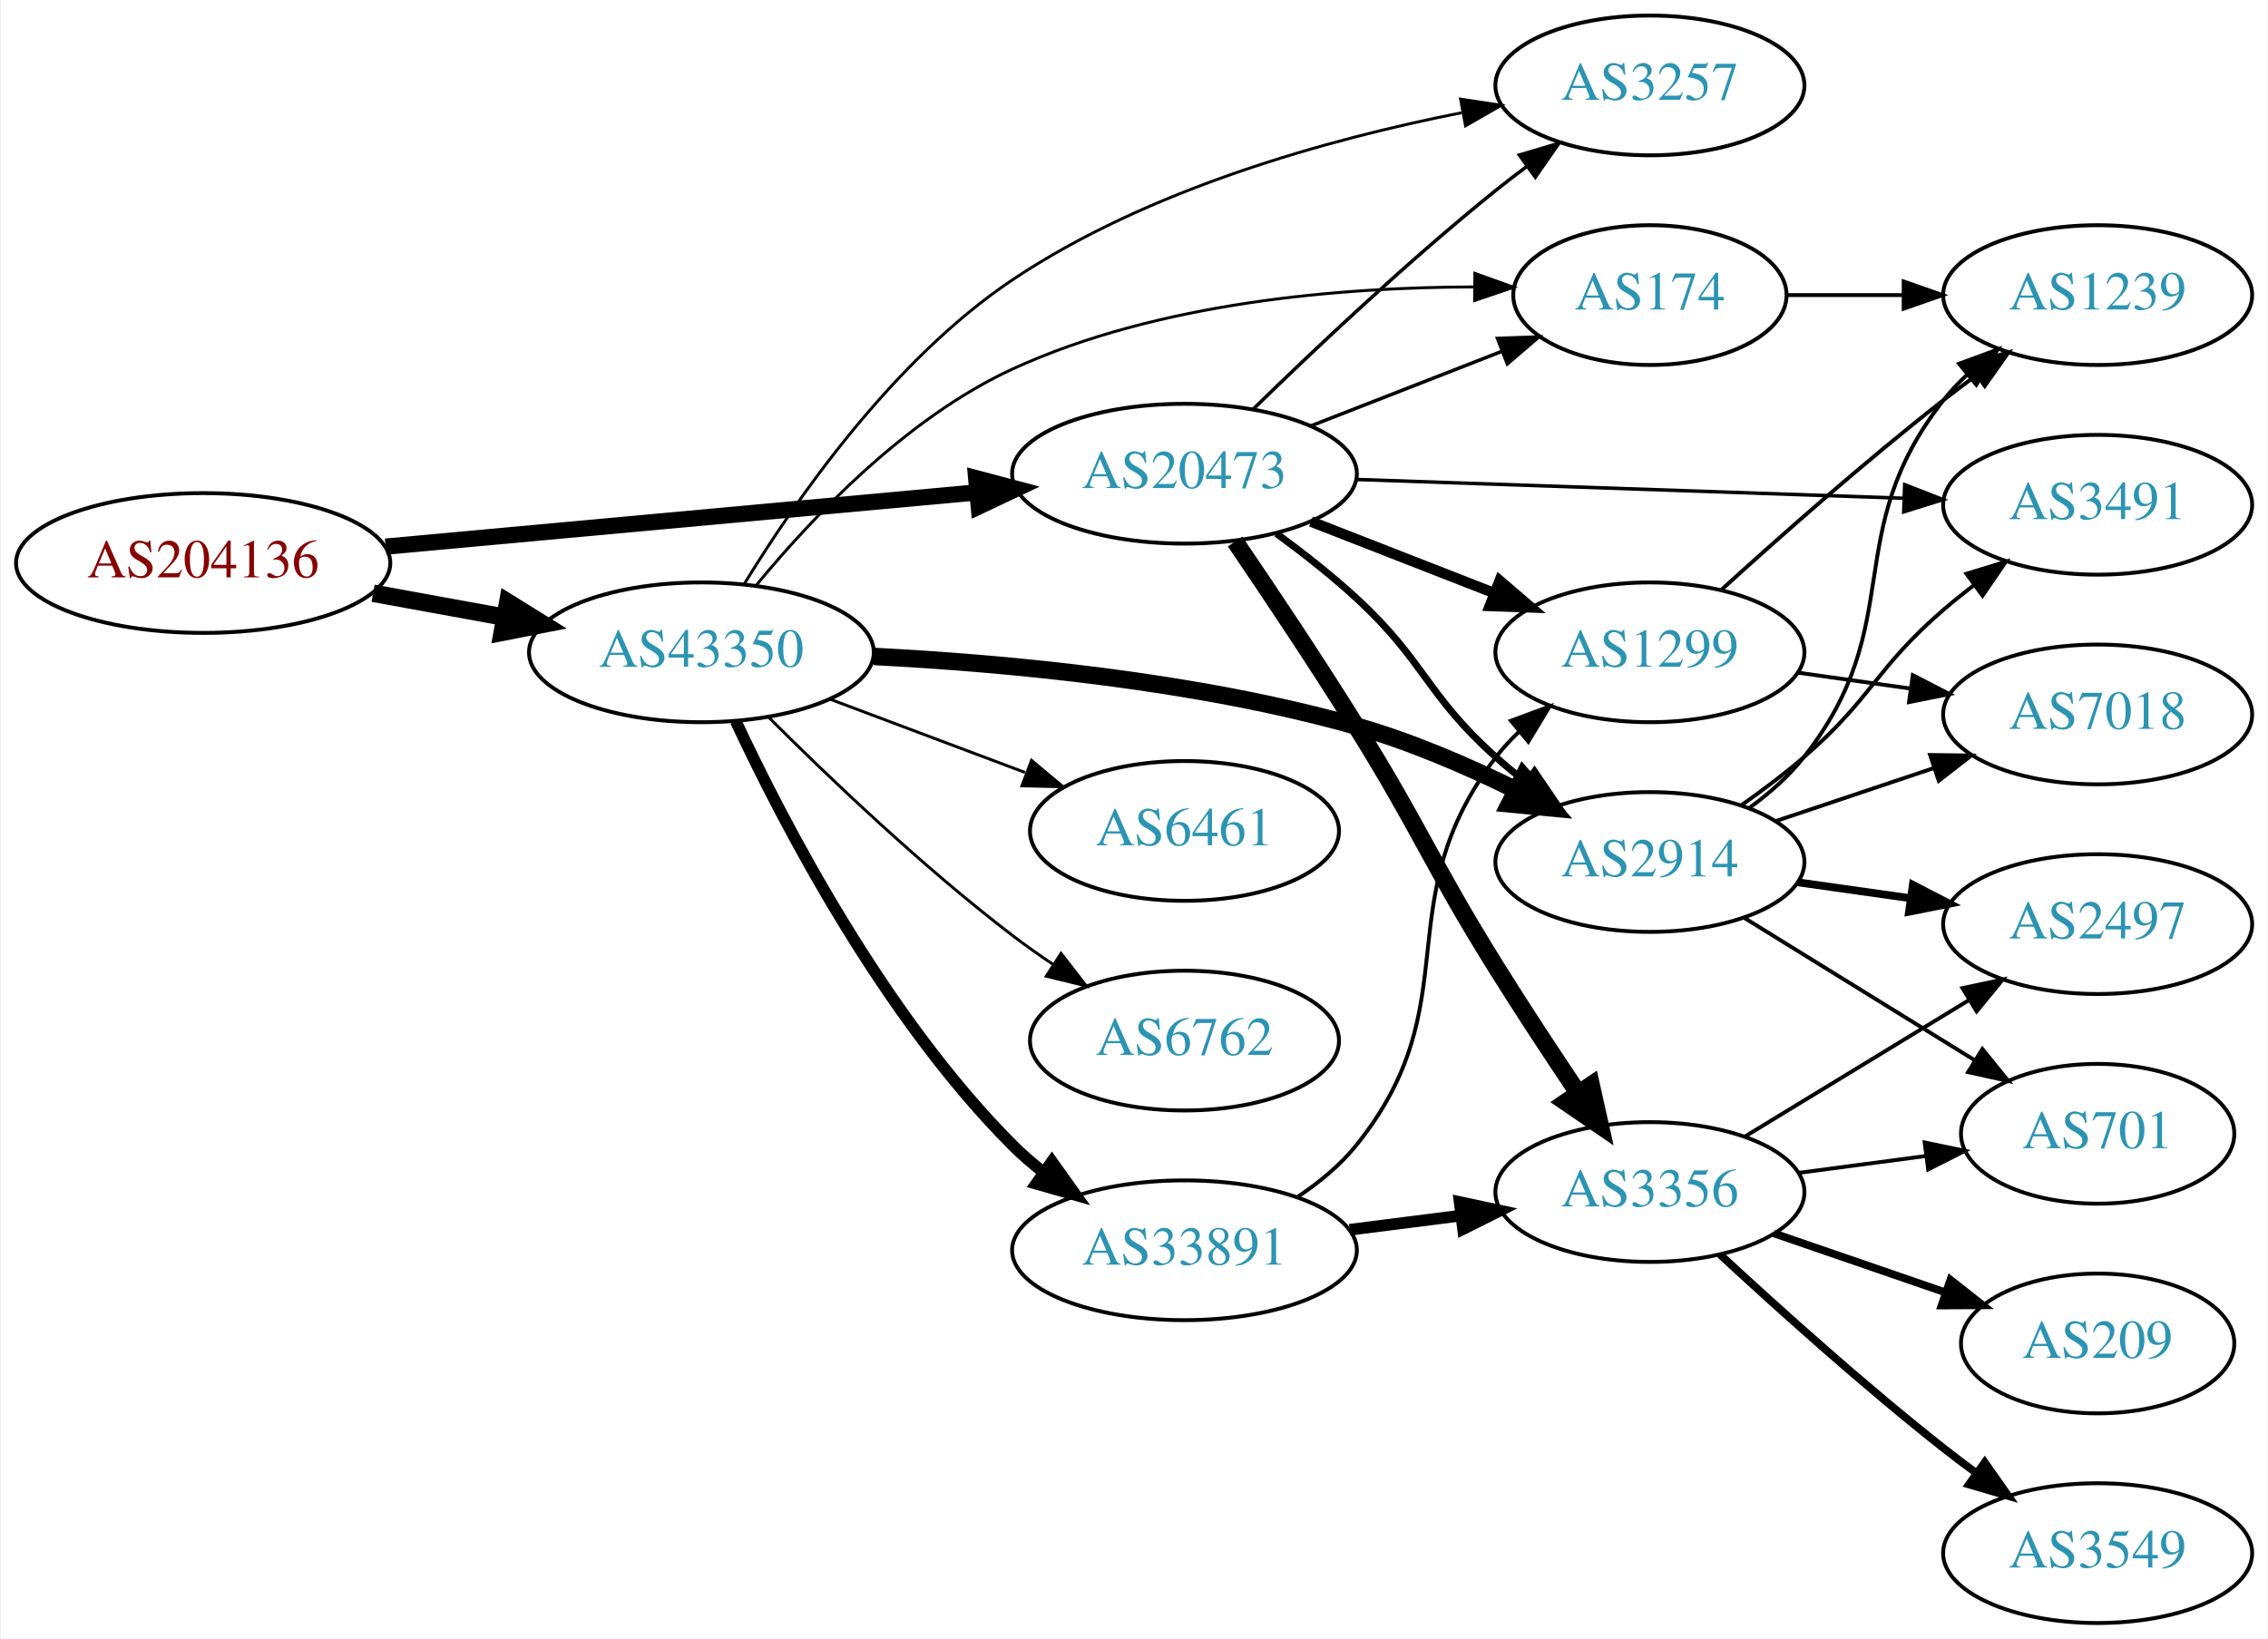
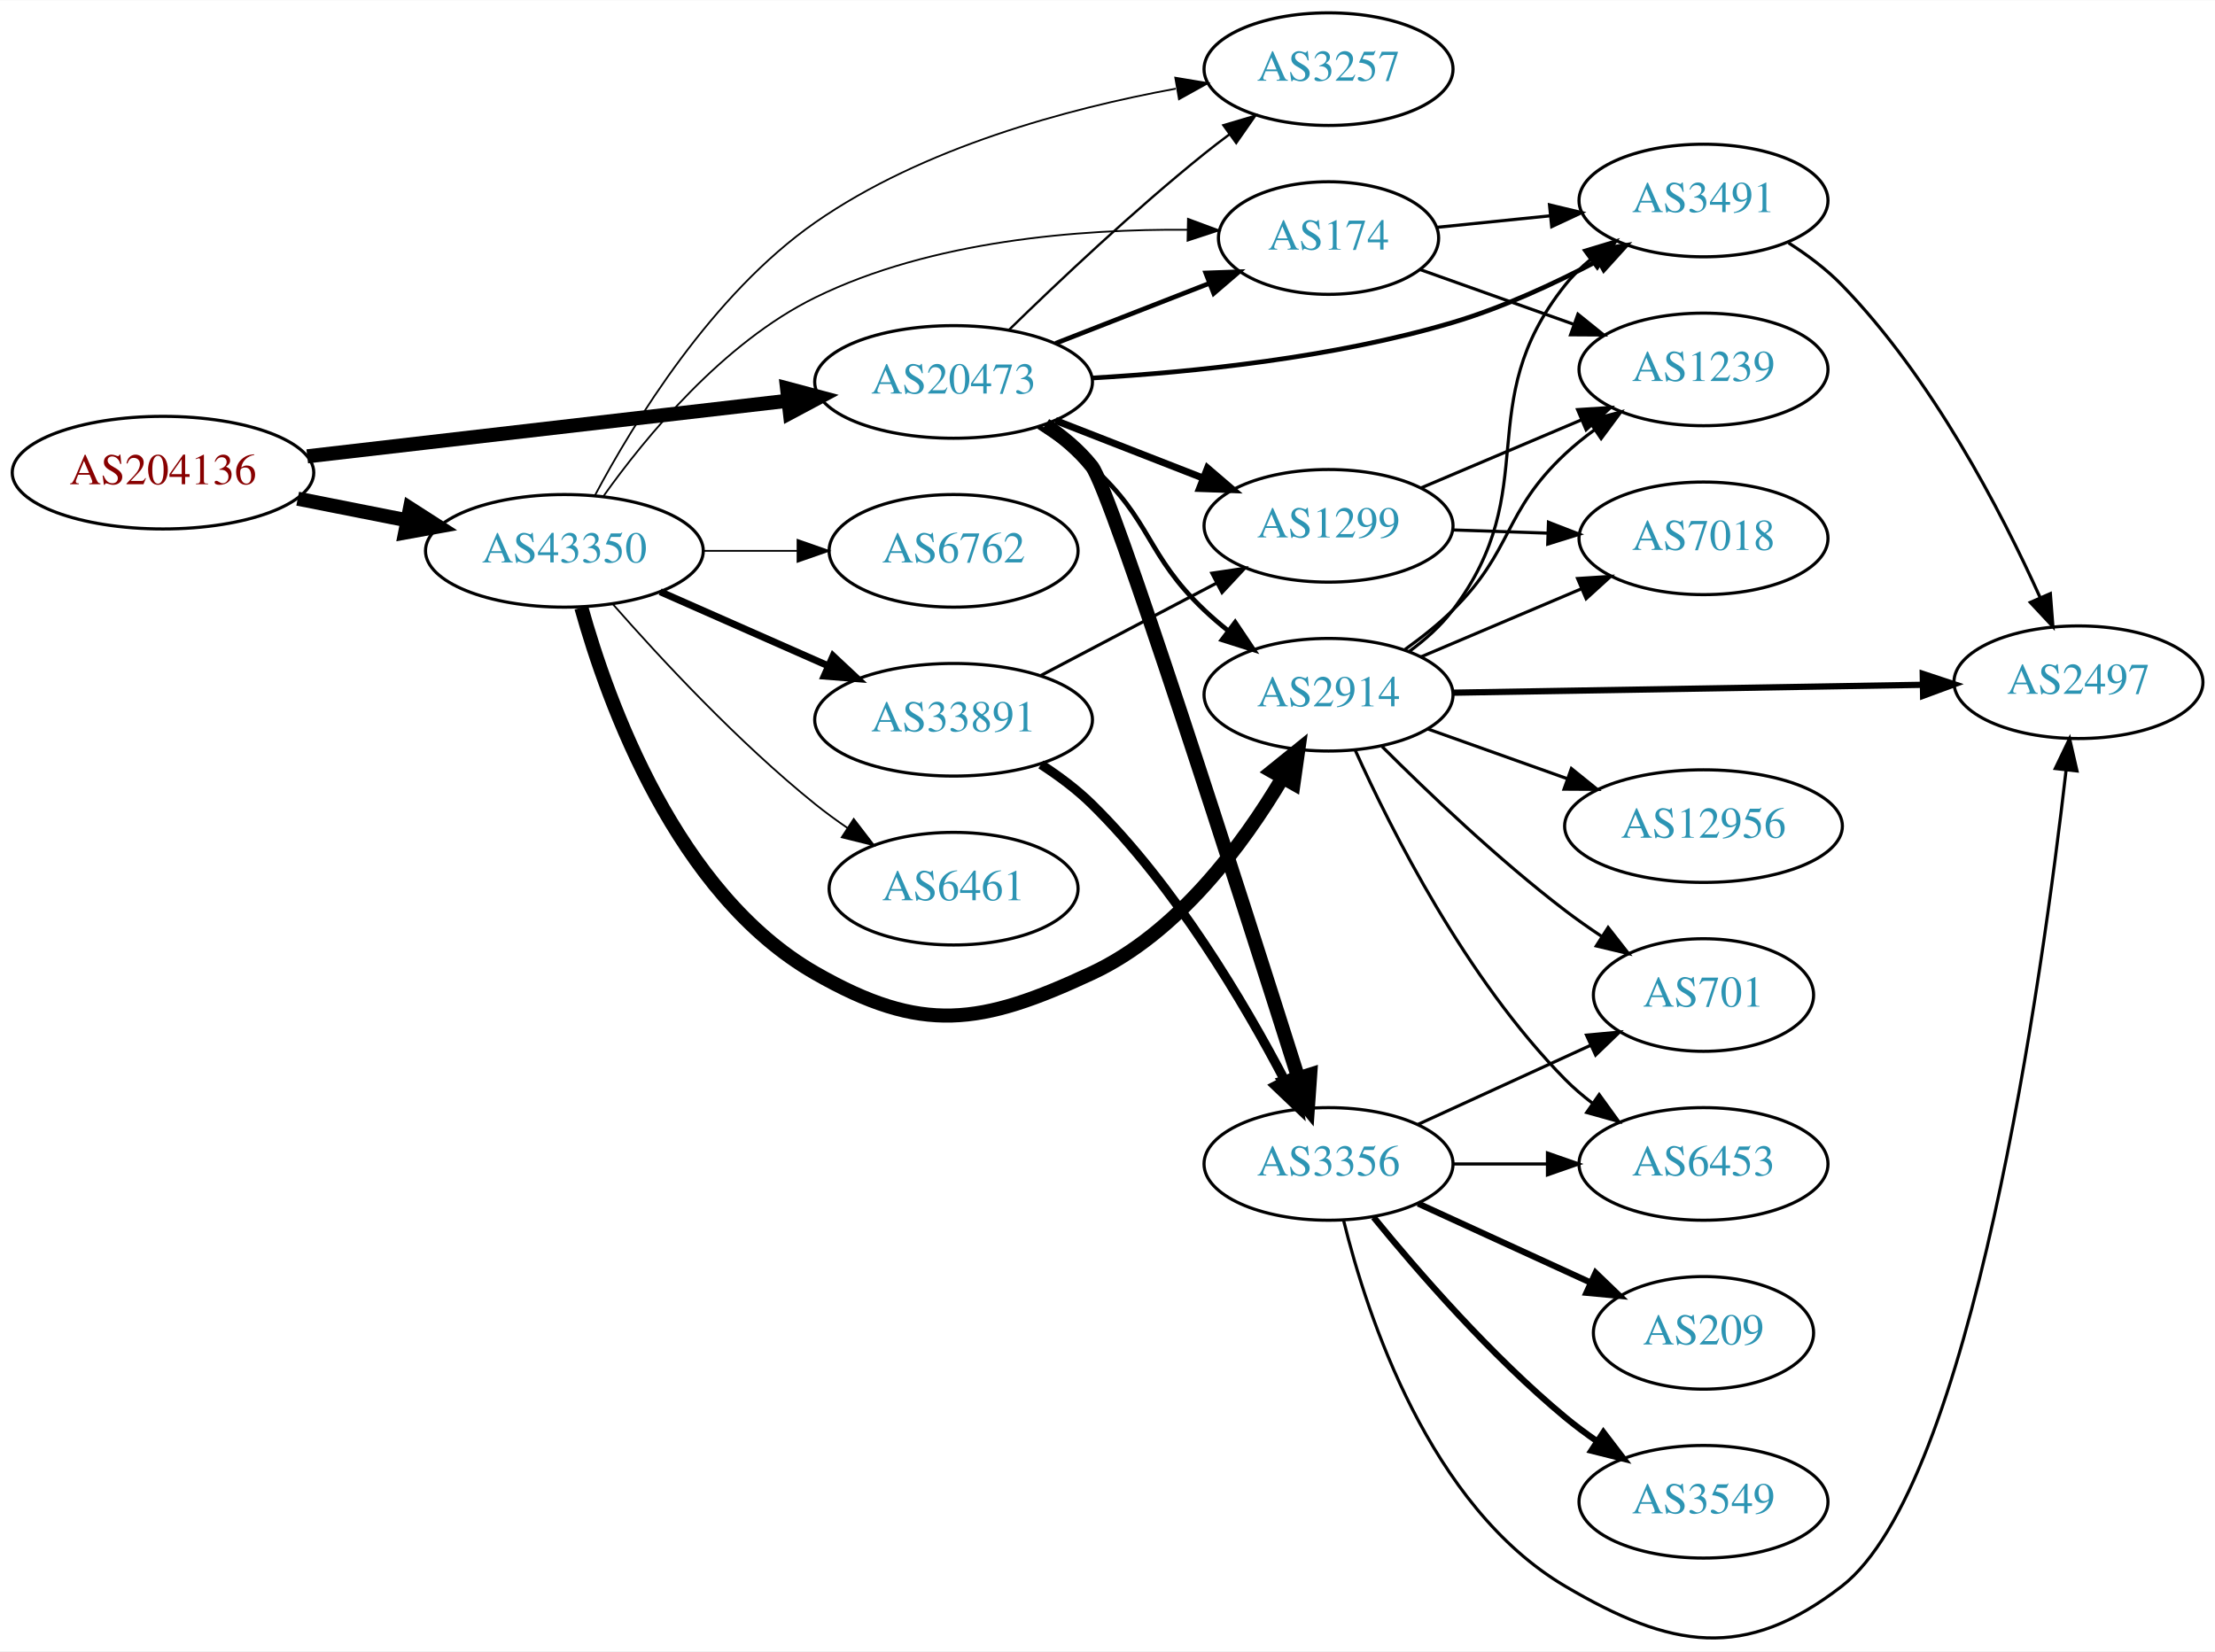
- <svg xmlns="http://www.w3.org/2000/svg" xmlns:xlink="http://www.w3.org/1999/xlink" width="584pt" height="422pt" viewBox="0.00 0.00 583.56 422.00">
-   <g id="graph0" class="graph" transform="scale(1 1) rotate(0) translate(4 418)">
-     <polygon fill="white" stroke="none" points="-4,4 -4,-418 579.562,-418 579.562,4 -4,4" />
+ <svg xmlns="http://www.w3.org/2000/svg" xmlns:xlink="http://www.w3.org/1999/xlink" width="708pt" height="528pt" viewBox="0.00 0.00 707.95 527.76">
+   <g id="graph0" class="graph" transform="scale(1 1) rotate(0) translate(4 523.761)">
+     <polygon fill="white" stroke="none" points="-4,4 -4,-523.761 703.954,-523.761 703.954,4 -4,4" />
    <g id="node1" class="node">
      <g id="a_node1">
        <a xlink:href="/asn/204136" xlink:title="AS204136 ~ SILENT-GHOST-AS [AT]">
-           <ellipse fill="#ffffff" stroke="black" cx="48.096" cy="-273" rx="48.192" ry="18" />
-           <text text-anchor="middle" x="48.096" y="-269.3" font-family="Times,serif" font-size="14.00" fill="#880000">AS204136</text>
+           <ellipse fill="#ffffff" stroke="black" cx="48.096" cy="-372.761" rx="48.192" ry="18" />
+           <text text-anchor="middle" x="48.096" y="-369.061" font-family="Times,serif" font-size="14.00" fill="#880000">AS204136</text>
        </a>
      </g>
    </g>
    <g id="node2" class="node">
      <g id="a_node2">
        <a xlink:href="/asn/20473" xlink:title="AS20473 ~ Choopa, LLC [US]">
-           <ellipse fill="#ffffff" stroke="black" cx="300.78" cy="-296" rx="44.393" ry="18" />
-           <text text-anchor="middle" x="300.78" y="-292.3" font-family="Times,serif" font-size="14.00" fill="#2c94b3">AS20473</text>
+           <ellipse fill="#ffffff" stroke="black" cx="300.78" cy="-401.761" rx="44.393" ry="18" />
+           <text text-anchor="middle" x="300.78" y="-398.061" font-family="Times,serif" font-size="14.00" fill="#2c94b3">AS20473</text>
        </a>
      </g>
    </g>
    <g id="edge1" class="edge">
-       <path fill="none" stroke="black" stroke-width="4.179" d="M95.075,-277.219C138.087,-281.165 202.28,-287.054 247.284,-291.184" />
-       <polygon fill="black" stroke="black" stroke-width="4.179" points="247.14,-294.842 257.432,-292.115 247.808,-287.56 247.14,-294.842" />
+       <path fill="none" stroke="black" stroke-width="4.5" d="M94.203,-377.979C137.359,-382.972 202.408,-390.497 247.738,-395.741" />
+       <polygon fill="black" stroke="black" stroke-width="4.5" points="247.566,-399.684 257.952,-396.922 248.471,-391.861 247.566,-399.684" />
    </g>
    <g id="node3" class="node">
      <g id="a_node3">
        <a xlink:href="/asn/43350" xlink:title="AS43350 ~ NForce Entertainment B.V. [NL]">
-           <ellipse fill="#ffffff" stroke="black" cx="176.388" cy="-250" rx="44.393" ry="18" />
-           <text text-anchor="middle" x="176.388" y="-246.3" font-family="Times,serif" font-size="14.00" fill="#2c94b3">AS43350</text>
+           <ellipse fill="#ffffff" stroke="black" cx="176.388" cy="-347.761" rx="44.393" ry="18" />
+           <text text-anchor="middle" x="176.388" y="-344.061" font-family="Times,serif" font-size="14.00" fill="#2c94b3">AS43350</text>
        </a>
      </g>
    </g>
    <g id="edge2" class="edge">
-       <path fill="none" stroke="black" stroke-width="4.5" d="M91.852,-265.213C102.7,-263.238 114.448,-261.098 125.611,-259.065" />
-       <polygon fill="black" stroke="black" stroke-width="4.5" points="126.523,-262.901 135.656,-257.236 125.112,-255.154 126.523,-262.901" />
+       <path fill="none" stroke="black" stroke-width="4.5" d="M91.149,-364.436C102.36,-362.217 114.572,-359.8 126.131,-357.511" />
+       <polygon fill="black" stroke="black" stroke-width="4.5" points="127.035,-361.347 136.08,-355.542 125.506,-353.621 127.035,-361.347" />
    </g>
    <g id="node4" class="node">
      <g id="a_node4">
-         <a xlink:href="/asn/3491" xlink:title="AS3491 ~ PCCW Global, Inc. [US]">
-           <ellipse fill="#ffffff" stroke="black" cx="535.915" cy="-288" rx="39.794" ry="18" />
-           <text text-anchor="middle" x="535.915" y="-284.3" font-family="Times,serif" font-size="14.00" fill="#2c94b3">AS3491</text>
+         <a xlink:href="/asn/2914" xlink:title="AS2914 ~ NTT America, Inc. [US]">
+           <ellipse fill="#ffffff" stroke="black" cx="420.622" cy="-301.761" rx="39.794" ry="18" />
+           <text text-anchor="middle" x="420.622" y="-298.061" font-family="Times,serif" font-size="14.00" fill="#2c94b3">AS2914</text>
        </a>
      </g>
    </g>
    <g id="edge3" class="edge">
-       <path fill="none" stroke="black" stroke-width="0.9" d="M345.084,-294.514C385.023,-293.144 444.258,-291.111 485.913,-289.682" />
-       <polygon fill="black" stroke="black" stroke-width="0.9" points="486.228,-293.173 496.102,-289.332 485.987,-286.177 486.228,-293.173" />
+       <path fill="none" stroke="black" stroke-width="1.5" d="M327.952,-387.445C333.835,-383.684 339.848,-379.375 344.976,-374.761 364.275,-357.396 362.128,-346.614 380.976,-328.761 383.353,-326.51 385.93,-324.303 388.588,-322.181" />
+       <polygon fill="black" stroke="black" stroke-width="1.5" points="390.779,-324.913 396.68,-316.114 386.579,-319.312 390.779,-324.913" />
    </g>
    <g id="node5" class="node">
      <g id="a_node5">
-         <a xlink:href="/asn/1299" xlink:title="AS1299 ~ Telia Carrier [EU]">
-           <ellipse fill="#ffffff" stroke="black" cx="420.622" cy="-250" rx="39.794" ry="18" />
-           <text text-anchor="middle" x="420.622" y="-246.3" font-family="Times,serif" font-size="14.00" fill="#2c94b3">AS1299</text>
+         <a xlink:href="/asn/3257" xlink:title="AS3257 ~ GTT [DE]">
+           <ellipse fill="#ffffff" stroke="black" cx="420.622" cy="-501.761" rx="39.794" ry="18" />
+           <text text-anchor="middle" x="420.622" y="-498.061" font-family="Times,serif" font-size="14.00" fill="#2c94b3">AS3257</text>
        </a>
      </g>
    </g>
    <g id="edge4" class="edge">
-       <path fill="none" stroke="black" stroke-width="2.7" d="M333.359,-283.673C347.788,-278.04 365.028,-271.311 380.289,-265.354" />
-       <polygon fill="black" stroke="black" stroke-width="2.7" points="381.94,-268.466 389.983,-261.57 379.395,-261.946 381.94,-268.466" />
+       <path fill="none" stroke="black" stroke-width="0.75" d="M318.487,-418.402C334.121,-433.668 358.389,-456.598 380.976,-474.761 383.527,-476.813 386.225,-478.882 388.96,-480.914" />
+       <polygon fill="black" stroke="black" stroke-width="0.75" points="387.017,-483.828 397.175,-486.841 391.113,-478.152 387.017,-483.828" />
    </g>
    <g id="node6" class="node">
      <g id="a_node6">
-         <a xlink:href="/asn/174" xlink:title="AS174 ~ Cogent Communications [US]">
-           <ellipse fill="#ffffff" stroke="black" cx="420.622" cy="-342" rx="35.194" ry="18" />
-           <text text-anchor="middle" x="420.622" y="-338.3" font-family="Times,serif" font-size="14.00" fill="#2c94b3">AS174</text>
+         <a xlink:href="/asn/3356" xlink:title="AS3356 ~ Level 3 Parent, LLC [US]">
+           <ellipse fill="#ffffff" stroke="black" cx="420.622" cy="-151.761" rx="39.794" ry="18" />
+           <text text-anchor="middle" x="420.622" y="-148.061" font-family="Times,serif" font-size="14.00" fill="#2c94b3">AS3356</text>
        </a>
      </g>
    </g>
    <g id="edge5" class="edge">
-       <path fill="none" stroke="black" stroke-width="0.9" d="M333.359,-308.327C348.49,-314.234 366.712,-321.346 382.502,-327.51" />
-       <polygon fill="black" stroke="black" stroke-width="0.9" points="381.382,-330.83 391.97,-331.206 383.927,-324.309 381.382,-330.83" />
+       <path fill="none" stroke="black" stroke-width="4.5" d="M330.091,-388.018C335.606,-384.325 340.924,-379.9 344.976,-374.761 351.25,-366.802 392.705,-237.012 410.987,-179.186" />
+       <polygon fill="black" stroke="black" stroke-width="4.5" points="414.76,-180.312 414.017,-169.591 407.251,-177.941 414.76,-180.312" />
    </g>
    <g id="node7" class="node">
      <g id="a_node7">
-         <a xlink:href="/asn/3356" xlink:title="AS3356 ~ Level 3 Parent, LLC [US]">
-           <ellipse fill="#ffffff" stroke="black" cx="420.622" cy="-111" rx="39.794" ry="18" />
-           <text text-anchor="middle" x="420.622" y="-107.3" font-family="Times,serif" font-size="14.00" fill="#2c94b3">AS3356</text>
+         <a xlink:href="/asn/1299" xlink:title="AS1299 ~ Telia Carrier [EU]">
+           <ellipse fill="#ffffff" stroke="black" cx="420.622" cy="-355.761" rx="39.794" ry="18" />
+           <text text-anchor="middle" x="420.622" y="-352.061" font-family="Times,serif" font-size="14.00" fill="#2c94b3">AS1299</text>
        </a>
      </g>
    </g>
    <g id="edge6" class="edge">
-       <path fill="none" stroke="black" stroke-width="4.5" d="M313.804,-278.531C322.637,-265.551 334.816,-247.339 344.976,-231 361.802,-203.941 364.134,-196.049 380.976,-169 387.703,-158.196 395.427,-146.478 402.192,-136.421" />
-       <polygon fill="black" stroke="black" stroke-width="4.5" points="405.496,-138.565 407.842,-128.076 398.975,-134.15 405.496,-138.565" />
+       <path fill="none" stroke="black" stroke-width="2.25" d="M333.359,-389.434C347.788,-383.801 365.028,-377.072 380.289,-371.115" />
+       <polygon fill="black" stroke="black" stroke-width="2.25" points="381.94,-374.227 389.983,-367.331 379.395,-367.707 381.94,-374.227" />
    </g>
    <g id="node8" class="node">
      <g id="a_node8">
-         <a xlink:href="/asn/2914" xlink:title="AS2914 ~ NTT America, Inc. [US]">
-           <ellipse fill="#ffffff" stroke="black" cx="420.622" cy="-196" rx="39.794" ry="18" />
-           <text text-anchor="middle" x="420.622" y="-192.3" font-family="Times,serif" font-size="14.00" fill="#2c94b3">AS2914</text>
+         <a xlink:href="/asn/3491" xlink:title="AS3491 ~ PCCW Global, Inc. [US]">
+           <ellipse fill="#ffffff" stroke="black" cx="540.465" cy="-459.761" rx="39.794" ry="18" />
+           <text text-anchor="middle" x="540.465" y="-456.061" font-family="Times,serif" font-size="14.00" fill="#2c94b3">AS3491</text>
        </a>
      </g>
    </g>
    <g id="edge7" class="edge">
-       <path fill="none" stroke="black" stroke-width="1.8" d="M324.47,-280.587C331.302,-275.583 338.658,-269.814 344.976,-264 362.819,-247.579 362.906,-239.172 380.976,-223 383.415,-220.817 386.036,-218.656 388.722,-216.565" />
-       <polygon fill="black" stroke="black" stroke-width="1.8" points="390.9,-219.307 396.858,-210.546 386.737,-213.68 390.9,-219.307" />
+       <path fill="none" stroke="black" stroke-width="1.5" d="M344.951,-403.009C377.276,-404.88 422.277,-409.488 460.269,-420.761 476.146,-425.472 492.731,-433.155 506.596,-440.462" />
+       <polygon fill="black" stroke="black" stroke-width="1.5" points="505.262,-443.72 515.719,-445.419 508.604,-437.569 505.262,-443.72" />
    </g>
    <g id="node9" class="node">
      <g id="a_node9">
-         <a xlink:href="/asn/3257" xlink:title="AS3257 ~ GTT [DE]">
-           <ellipse fill="#ffffff" stroke="black" cx="420.622" cy="-396" rx="39.794" ry="18" />
-           <text text-anchor="middle" x="420.622" y="-392.3" font-family="Times,serif" font-size="14.00" fill="#2c94b3">AS3257</text>
+         <a xlink:href="/asn/174" xlink:title="AS174 ~ Cogent Communications [US]">
+           <ellipse fill="#ffffff" stroke="black" cx="420.622" cy="-447.761" rx="35.194" ry="18" />
+           <text text-anchor="middle" x="420.622" y="-444.061" font-family="Times,serif" font-size="14.00" fill="#2c94b3">AS174</text>
        </a>
      </g>
    </g>
    <g id="edge8" class="edge">
-       <path fill="none" stroke="black" stroke-width="0.9" d="M318.487,-312.641C334.121,-327.907 358.389,-350.837 380.976,-369 383.527,-371.052 386.225,-373.121 388.96,-375.153" />
-       <polygon fill="black" stroke="black" stroke-width="0.9" points="387.017,-378.067 397.175,-381.08 391.113,-372.391 387.017,-378.067" />
-     </g>
-     <g id="edge21" class="edge">
-       <path fill="none" stroke="black" stroke-width="0.75" d="M190.444,-267.187C204.652,-284.486 229.053,-310.362 256.584,-323 294.136,-340.239 341.454,-344.045 375.428,-344.104" />
-       <polygon fill="black" stroke="black" stroke-width="0.75" points="375.549,-347.604 385.517,-344.013 375.486,-340.604 375.549,-347.604" />
-     </g>
-     <g id="edge23" class="edge">
-       <path fill="none" stroke="black" stroke-width="4.5" d="M220.837,-248.936C255.115,-247.18 303.839,-242.636 344.976,-231 358.914,-227.057 373.498,-220.762 386.039,-214.59" />
-       <polygon fill="black" stroke="black" stroke-width="4.5" points="388.059,-217.98 395.186,-209.936 384.488,-210.962 388.059,-217.98" />
+       <path fill="none" stroke="black" stroke-width="1.5" d="M333.359,-414.088C348.49,-419.994 366.712,-427.107 382.502,-433.271" />
+       <polygon fill="black" stroke="black" stroke-width="1.5" points="381.382,-436.591 391.97,-436.967 383.927,-430.07 381.382,-436.591" />
+     </g>
+     <g id="edge27" class="edge">
+       <path fill="none" stroke="black" stroke-width="4.5" d="M181.799,-329.62C190.323,-299.055 212.255,-238.15 256.584,-212.761 290.674,-193.236 309.373,-196.154 344.976,-212.761 372.359,-225.533 393.258,-253.841 405.884,-275.124" />
+       <polygon fill="black" stroke="black" stroke-width="4.5" points="402.581,-277.283 410.939,-284.038 409.431,-273.398 402.581,-277.283" />
+     </g>
+     <g id="edge31" class="edge">
+       <path fill="none" stroke="black" stroke-width="0.562" d="M186.094,-365.386C198.54,-388.779 223.605,-429.797 256.584,-452.761 290.984,-476.715 337.31,-489.167 371.788,-495.509" />
+       <polygon fill="black" stroke="black" stroke-width="0.562" points="371.632,-499.034 382.082,-497.287 372.824,-492.136 371.632,-499.034" />
+     </g>
+     <g id="edge29" class="edge">
+       <path fill="none" stroke="black" stroke-width="0.562" d="M188.758,-365.076C202.381,-384.228 227.1,-414.288 256.584,-428.761 293.792,-447.026 341.351,-450.669 375.487,-450.41" />
+       <polygon fill="black" stroke="black" stroke-width="0.562" points="375.693,-453.907 385.624,-450.216 375.559,-446.908 375.693,-453.907" />
+     </g>
+     <g id="node18" class="node">
+       <g id="a_node18">
+         <a xlink:href="/asn/6461" xlink:title="AS6461 ~ Zayo Bandwidth [US]">
+           <ellipse fill="#ffffff" stroke="black" cx="300.78" cy="-239.761" rx="39.794" ry="18" />
+           <text text-anchor="middle" x="300.78" y="-236.061" font-family="Times,serif" font-size="14.00" fill="#2c94b3">AS6461</text>
+         </a>
+       </g>
    </g>
    <g id="edge26" class="edge">
-       <path fill="none" stroke="black" stroke-width="0.75" d="M187.393,-267.554C200.559,-289.11 225.689,-325.346 256.584,-346 291.492,-369.337 337.762,-382.163 372.091,-388.961" />
-       <polygon fill="black" stroke="black" stroke-width="0.75" points="371.862,-392.479 382.336,-390.882 373.152,-385.599 371.862,-392.479" />
+       <path fill="none" stroke="black" stroke-width="0.562" d="M191.82,-330.778C206.952,-313.532 231.916,-286.613 256.584,-266.761 259.839,-264.141 263.364,-261.568 266.949,-259.115" />
+       <polygon fill="black" stroke="black" stroke-width="0.562" points="268.867,-262.042 275.321,-253.64 265.036,-256.184 268.867,-262.042" />
+     </g>
+     <g id="node19" class="node">
+       <g id="a_node19">
+         <a xlink:href="/asn/6762" xlink:title="AS6762 ~ TELECOM ITALIA SPARKLE S.p.A. [IT]">
+           <ellipse fill="#ffffff" stroke="black" cx="300.78" cy="-347.761" rx="39.794" ry="18" />
+           <text text-anchor="middle" x="300.78" y="-344.061" font-family="Times,serif" font-size="14.00" fill="#2c94b3">AS6762</text>
+         </a>
+       </g>
+     </g>
+     <g id="edge28" class="edge">
+       <path fill="none" stroke="black" stroke-width="0.562" d="M220.883,-347.761C230.572,-347.761 240.909,-347.761 250.802,-347.761" />
+       <polygon fill="black" stroke="black" stroke-width="0.562" points="250.904,-351.261 260.904,-347.761 250.904,-344.261 250.904,-351.261" />
+     </g>
+     <g id="node20" class="node">
+       <g id="a_node20">
+         <a xlink:href="/asn/33891" xlink:title="AS33891 ~ CORE-BACKBONE GMBH GLOBAL NETWORK [DE]">
+           <ellipse fill="#ffffff" stroke="black" cx="300.78" cy="-293.761" rx="44.393" ry="18" />
+           <text text-anchor="middle" x="300.78" y="-290.061" font-family="Times,serif" font-size="14.00" fill="#2c94b3">AS33891</text>
+         </a>
+       </g>
+     </g>
+     <g id="edge30" class="edge">
+       <path fill="none" stroke="black" stroke-width="2.25" d="M207.015,-334.689C223.132,-327.578 243.272,-318.692 260.664,-311.019" />
+       <polygon fill="black" stroke="black" stroke-width="2.25" points="262.264,-314.138 270.001,-306.9 259.439,-307.734 262.264,-314.138" />
+     </g>
+     <g id="edge12" class="edge">
+       <path fill="none" stroke="black" d="M446.511,-315.674C451.589,-319.402 456.519,-323.798 460.269,-328.761 489.758,-367.785 465.791,-394.504 496.269,-432.761 498.611,-435.701 501.366,-438.409 504.332,-440.88" />
+       <polygon fill="black" stroke="black" points="502.398,-443.802 512.538,-446.87 506.524,-438.147 502.398,-443.802" />
+     </g>
+     <g id="node10" class="node">
+       <g id="a_node10">
+         <a xlink:href="/asn/2497" xlink:title="AS2497 ~ Internet Initiative Japan Inc. [JP]">
+           <ellipse fill="#ffffff" stroke="black" cx="660.307" cy="-305.761" rx="39.794" ry="18" />
+           <text text-anchor="middle" x="660.307" y="-302.061" font-family="Times,serif" font-size="14.00" fill="#2c94b3">AS2497</text>
+         </a>
+       </g>
+     </g>
+     <g id="edge9" class="edge">
+       <path fill="none" stroke="black" stroke-width="2" d="M460.339,-302.412C501.258,-303.101 565.898,-304.189 610.332,-304.937" />
+       <polygon fill="black" stroke="black" stroke-width="2" points="610.549,-308.441 620.607,-305.11 610.667,-301.442 610.549,-308.441" />
+     </g>
+     <g id="node11" class="node">
+       <g id="a_node11">
+         <a xlink:href="/asn/12956" xlink:title="AS12956 ~ TELXIUS [ES]">
+           <ellipse fill="#ffffff" stroke="black" cx="540.465" cy="-259.761" rx="44.393" ry="18" />
+           <text text-anchor="middle" x="540.465" y="-256.061" font-family="Times,serif" font-size="14.00" fill="#2c94b3">AS12956</text>
+         </a>
+       </g>
+     </g>
+     <g id="edge10" class="edge">
+       <path fill="none" stroke="black" d="M452.276,-290.836C465.926,-285.971 482.228,-280.16 497.023,-274.887" />
+       <polygon fill="black" stroke="black" points="498.24,-278.169 506.485,-271.515 495.89,-271.576 498.24,-278.169" />
+     </g>
+     <g id="node12" class="node">
+       <g id="a_node12">
+         <a xlink:href="/asn/6453" xlink:title="AS6453 ~ TATA COMMUNICATIONS (AMERICA) INC [US]">
+           <ellipse fill="#ffffff" stroke="black" cx="540.465" cy="-151.761" rx="39.794" ry="18" />
+           <text text-anchor="middle" x="540.465" y="-148.061" font-family="Times,serif" font-size="14.00" fill="#2c94b3">AS6453</text>
+         </a>
+       </g>
+     </g>
+     <g id="edge11" class="edge">
+       <path fill="none" stroke="black" d="M429.102,-284.137C440.612,-258.571 464.686,-210.763 496.269,-178.761 498.909,-176.086 501.863,-173.555 504.954,-171.194" />
+       <polygon fill="black" stroke="black" points="507.128,-173.945 513.334,-165.358 503.128,-168.2 507.128,-173.945" />
+     </g>
+     <g id="node13" class="node">
+       <g id="a_node13">
+         <a xlink:href="/asn/1239" xlink:title="AS1239 ~ Sprint [US]">
+           <ellipse fill="#ffffff" stroke="black" cx="540.465" cy="-405.761" rx="39.794" ry="18" />
+           <text text-anchor="middle" x="540.465" y="-402.061" font-family="Times,serif" font-size="14.00" fill="#2c94b3">AS1239</text>
+         </a>
+       </g>
+     </g>
+     <g id="edge13" class="edge">
+       <path fill="none" stroke="black" d="M445.098,-316.268C450.359,-320.022 455.723,-324.279 460.269,-328.761 479.769,-347.986 476.284,-360.041 496.269,-378.761 499.163,-381.472 502.369,-384.062 505.688,-386.49" />
+       <polygon fill="black" stroke="black" points="503.82,-389.451 514.061,-392.168 507.749,-383.658 503.82,-389.451" />
+     </g>
+     <g id="node14" class="node">
+       <g id="a_node14">
+         <a xlink:href="/asn/701" xlink:title="AS701 ~ UUNET [US]">
+           <ellipse fill="#ffffff" stroke="black" cx="540.465" cy="-205.761" rx="35.194" ry="18" />
+           <text text-anchor="middle" x="540.465" y="-202.061" font-family="Times,serif" font-size="14.00" fill="#2c94b3">AS701</text>
+         </a>
+       </g>
+     </g>
+     <g id="edge14" class="edge">
+       <path fill="none" stroke="black" d="M437.73,-285.2C452.34,-270.598 474.812,-249.153 496.269,-232.761 499.925,-229.967 503.88,-227.194 507.86,-224.548" />
+       <polygon fill="black" stroke="black" points="509.982,-227.346 516.51,-219.001 506.203,-221.453 509.982,-227.346" />
+     </g>
+     <g id="node15" class="node">
+       <g id="a_node15">
+         <a xlink:href="/asn/7018" xlink:title="AS7018 ~ AT&amp;T Services, Inc. [US]">
+           <ellipse fill="#ffffff" stroke="black" cx="540.465" cy="-351.761" rx="39.794" ry="18" />
+           <text text-anchor="middle" x="540.465" y="-348.061" font-family="Times,serif" font-size="14.00" fill="#2c94b3">AS7018</text>
+         </a>
+       </g>
+     </g>
+     <g id="edge15" class="edge">
+       <path fill="none" stroke="black" d="M450.149,-313.865C465.523,-320.388 484.699,-328.524 501.337,-335.584" />
+       <polygon fill="black" stroke="black" points="500.22,-338.911 510.793,-339.595 502.954,-332.468 500.22,-338.911" />
+     </g>
+     <g id="edge18" class="edge">
+       <path fill="none" stroke="black" d="M425.445,-133.66C432.971,-103.155 452.899,-42.338 496.269,-16.761 530.108,3.196 553.602,7.295 584.661,-16.761 626.186,-48.923 648.753,-211.363 656.349,-277.591" />
+       <polygon fill="black" stroke="black" points="652.891,-278.168 657.479,-287.718 659.848,-277.392 652.891,-278.168" />
+     </g>
+     <g id="edge17" class="edge">
+       <path fill="none" stroke="black" d="M460.535,-151.761C470.088,-151.761 480.438,-151.761 490.401,-151.761" />
+       <polygon fill="black" stroke="black" points="490.593,-155.261 500.593,-151.761 490.593,-148.261 490.593,-155.261" />
+     </g>
+     <g id="edge19" class="edge">
+       <path fill="none" stroke="black" d="M449.251,-164.422C465.667,-171.944 486.649,-181.559 504.246,-189.622" />
+       <polygon fill="black" stroke="black" points="503.074,-192.935 513.623,-193.919 505.99,-186.572 503.074,-192.935" />
    </g>
    <g id="node16" class="node">
      <g id="a_node16">
-         <a xlink:href="/asn/6461" xlink:title="AS6461 ~ Zayo Bandwidth [US]">
-           <ellipse fill="#ffffff" stroke="black" cx="300.78" cy="-204" rx="39.794" ry="18" />
-           <text text-anchor="middle" x="300.78" y="-200.3" font-family="Times,serif" font-size="14.00" fill="#2c94b3">AS6461</text>
-         </a>
-       </g>
-     </g>
-     <g id="edge22" class="edge">
-       <path fill="none" stroke="black" stroke-width="0.75" d="M209.545,-237.914C224.912,-232.139 243.459,-225.168 259.731,-219.052" />
-       <polygon fill="black" stroke="black" stroke-width="0.75" points="261.391,-222.167 269.521,-215.373 258.928,-215.615 261.391,-222.167" />
+         <a xlink:href="/asn/209" xlink:title="AS209 ~ CenturyLink Communications, LLC [US]">
+           <ellipse fill="#ffffff" stroke="black" cx="540.465" cy="-97.761" rx="35.194" ry="18" />
+           <text text-anchor="middle" x="540.465" y="-94.061" font-family="Times,serif" font-size="14.00" fill="#2c94b3">AS209</text>
+         </a>
+       </g>
+     </g>
+     <g id="edge16" class="edge">
+       <path fill="none" stroke="black" stroke-width="2" d="M449.251,-139.1C465.667,-131.578 486.649,-121.963 504.246,-113.9" />
+       <polygon fill="black" stroke="black" stroke-width="2" points="505.99,-116.95 513.623,-109.603 503.074,-110.587 505.99,-116.95" />
    </g>
    <g id="node17" class="node">
      <g id="a_node17">
-         <a xlink:href="/asn/6762" xlink:title="AS6762 ~ TELECOM ITALIA SPARKLE S.p.A. [IT]">
-           <ellipse fill="#ffffff" stroke="black" cx="300.78" cy="-150" rx="39.794" ry="18" />
-           <text text-anchor="middle" x="300.78" y="-146.3" font-family="Times,serif" font-size="14.00" fill="#2c94b3">AS6762</text>
-         </a>
-       </g>
+         <a xlink:href="/asn/3549" xlink:title="AS3549 ~ Level 3 Parent, LLC [US]">
+           <ellipse fill="#ffffff" stroke="black" cx="540.465" cy="-43.761" rx="39.794" ry="18" />
+           <text text-anchor="middle" x="540.465" y="-40.061" font-family="Times,serif" font-size="14.00" fill="#2c94b3">AS3549</text>
+         </a>
+       </g>
+     </g>
+     <g id="edge20" class="edge">
+       <path fill="none" stroke="black" stroke-width="2" d="M435.041,-134.696C449.156,-117.386 472.571,-90.416 496.269,-70.761 499.485,-68.093 502.986,-65.49 506.556,-63.02" />
+       <polygon fill="black" stroke="black" stroke-width="2" points="508.48,-65.944 514.912,-57.525 504.634,-60.095 508.48,-65.944" />
+     </g>
+     <g id="edge21" class="edge">
+       <path fill="none" stroke="black" d="M450.149,-367.865C465.523,-374.388 484.699,-382.524 501.337,-389.584" />
+       <polygon fill="black" stroke="black" points="500.22,-392.911 510.793,-393.595 502.954,-386.468 500.22,-392.911" />
+     </g>
+     <g id="edge22" class="edge">
+       <path fill="none" stroke="black" d="M460.208,-354.451C469.975,-354.12 480.591,-353.759 490.786,-353.413" />
+       <polygon fill="black" stroke="black" points="490.917,-356.911 500.792,-353.074 490.679,-349.915 490.917,-356.911" />
+     </g>
+     <g id="edge25" class="edge">
+       <path fill="none" stroke="black" d="M567.646,-446.213C573.658,-442.37 579.727,-437.831 584.661,-432.761 613.413,-403.214 635.554,-360.52 648.009,-332.953" />
+       <polygon fill="black" stroke="black" points="651.329,-334.096 652.153,-323.533 644.922,-331.276 651.329,-334.096" />
    </g>
    <g id="edge24" class="edge">
-       <path fill="none" stroke="black" stroke-width="0.75" d="M193.583,-233.385C209.056,-217.93 233.391,-194.693 256.584,-177 259.906,-174.466 263.473,-171.947 267.082,-169.525" />
-       <polygon fill="black" stroke="black" stroke-width="0.75" points="268.991,-172.458 275.483,-164.085 265.186,-166.583 268.991,-172.458" />
-     </g>
-     <g id="node18" class="node">
-       <g id="a_node18">
-         <a xlink:href="/asn/33891" xlink:title="AS33891 ~ CORE-BACKBONE GMBH GLOBAL NETWORK [DE]">
-           <ellipse fill="#ffffff" stroke="black" cx="300.78" cy="-96" rx="44.393" ry="18" />
-           <text text-anchor="middle" x="300.78" y="-92.3" font-family="Times,serif" font-size="14.00" fill="#2c94b3">AS33891</text>
-         </a>
-       </g>
-     </g>
-     <g id="edge25" class="edge">
-       <path fill="none" stroke="black" stroke-width="3" d="M185.238,-232.253C197.518,-205.983 223.345,-156.274 256.584,-123 259.033,-120.548 261.745,-118.214 264.581,-116.02" />
-       <polygon fill="black" stroke="black" stroke-width="3" points="266.641,-118.85 272.79,-110.221 262.602,-113.132 266.641,-118.85" />
-     </g>
-     <g id="node10" class="node">
-       <g id="a_node10">
-         <a xlink:href="/asn/1239" xlink:title="AS1239 ~ Sprint [US]">
-           <ellipse fill="#ffffff" stroke="black" cx="535.915" cy="-342" rx="39.794" ry="18" />
-           <text text-anchor="middle" x="535.915" y="-338.3" font-family="Times,serif" font-size="14.00" fill="#2c94b3">AS1239</text>
-         </a>
-       </g>
-     </g>
-     <g id="edge9" class="edge">
-       <path fill="none" stroke="black" d="M438.97,-266.042C453.819,-279.544 475.955,-299.133 496.269,-315 498.996,-317.13 501.877,-319.293 504.785,-321.42" />
-       <polygon fill="black" stroke="black" points="502.784,-324.292 512.954,-327.262 506.856,-318.598 502.784,-324.292" />
-     </g>
-     <g id="node11" class="node">
-       <g id="a_node11">
-         <a xlink:href="/asn/7018" xlink:title="AS7018 ~ AT&amp;T Services, Inc. [US]">
-           <ellipse fill="#ffffff" stroke="black" cx="535.915" cy="-234" rx="39.794" ry="18" />
-           <text text-anchor="middle" x="535.915" y="-230.3" font-family="Times,serif" font-size="14.00" fill="#2c94b3">AS7018</text>
-         </a>
-       </g>
-     </g>
-     <g id="edge10" class="edge">
-       <path fill="none" stroke="black" d="M458.719,-244.761C468.01,-243.449 478.102,-242.024 487.809,-240.653" />
-       <polygon fill="black" stroke="black" points="488.323,-244.115 497.736,-239.251 487.344,-237.184 488.323,-244.115" />
-     </g>
-     <g id="edge11" class="edge">
-       <path fill="none" stroke="black" d="M455.921,-342C465.299,-342 475.649,-342 485.683,-342" />
-       <polygon fill="black" stroke="black" points="485.972,-345.5 495.972,-342 485.972,-338.5 485.972,-345.5" />
-     </g>
-     <g id="node12" class="node">
-       <g id="a_node12">
-         <a xlink:href="/asn/3549" xlink:title="AS3549 ~ Level 3 Parent, LLC [US]">
-           <ellipse fill="#ffffff" stroke="black" cx="535.915" cy="-18" rx="39.794" ry="18" />
-           <text text-anchor="middle" x="535.915" y="-14.3" font-family="Times,serif" font-size="14.00" fill="#2c94b3">AS3549</text>
-         </a>
-       </g>
-     </g>
-     <g id="edge12" class="edge">
-       <path fill="none" stroke="black" stroke-width="2" d="M438.636,-94.953C453.462,-81.216 475.745,-61.157 496.269,-45 498.988,-42.859 501.863,-40.689 504.768,-38.558" />
-       <polygon fill="black" stroke="black" stroke-width="2" points="506.841,-41.379 512.933,-32.711 502.765,-35.688 506.841,-41.379" />
-     </g>
-     <g id="node13" class="node">
-       <g id="a_node13">
-         <a xlink:href="/asn/701" xlink:title="AS701 ~ UUNET [US]">
-           <ellipse fill="#ffffff" stroke="black" cx="535.915" cy="-126" rx="35.194" ry="18" />
-           <text text-anchor="middle" x="535.915" y="-122.3" font-family="Times,serif" font-size="14.00" fill="#2c94b3">AS701</text>
-         </a>
-       </g>
-     </g>
-     <g id="edge13" class="edge">
-       <path fill="none" stroke="black" d="M459.033,-115.953C469.485,-117.337 480.929,-118.852 491.688,-120.277" />
-       <polygon fill="black" stroke="black" points="491.365,-123.764 501.738,-121.607 492.284,-116.825 491.365,-123.764" />
-     </g>
-     <g id="node14" class="node">
-       <g id="a_node14">
-         <a xlink:href="/asn/209" xlink:title="AS209 ~ CenturyLink Communications, LLC [US]">
-           <ellipse fill="#ffffff" stroke="black" cx="535.915" cy="-72" rx="35.194" ry="18" />
-           <text text-anchor="middle" x="535.915" y="-68.3" font-family="Times,serif" font-size="14.00" fill="#2c94b3">AS209</text>
-         </a>
-       </g>
-     </g>
-     <g id="edge14" class="edge">
-       <path fill="none" stroke="black" stroke-width="2" d="M452.58,-100.343C466.207,-95.652 482.351,-90.095 496.717,-85.149" />
-       <polygon fill="black" stroke="black" stroke-width="2" points="498.01,-88.406 506.327,-81.841 495.732,-81.787 498.01,-88.406" />
-     </g>
-     <g id="node15" class="node">
-       <g id="a_node15">
-         <a xlink:href="/asn/2497" xlink:title="AS2497 ~ Internet Initiative Japan Inc. [JP]">
-           <ellipse fill="#ffffff" stroke="black" cx="535.915" cy="-180" rx="39.794" ry="18" />
-           <text text-anchor="middle" x="535.915" y="-176.3" font-family="Times,serif" font-size="14.00" fill="#2c94b3">AS2497</text>
-         </a>
-       </g>
-     </g>
-     <g id="edge15" class="edge">
-       <path fill="none" stroke="black" d="M445.097,-125.297C461.806,-135.474 484.462,-149.272 502.838,-160.464" />
-       <polygon fill="black" stroke="black" points="501.11,-163.509 511.471,-165.721 504.751,-157.531 501.11,-163.509" />
-     </g>
-     <g id="edge18" class="edge">
-       <path fill="none" stroke="black" d="M444.271,-210.678C449.674,-214.487 455.308,-218.726 460.269,-223 477.895,-238.184 478.643,-245.816 496.269,-261 498.749,-263.137 501.398,-265.265 504.102,-267.335" />
-       <polygon fill="black" stroke="black" points="502.132,-270.231 512.266,-273.322 506.272,-264.586 502.132,-270.231" />
-     </g>
-     <g id="edge20" class="edge">
-       <path fill="none" stroke="black" d="M446.366,-210.025C451.451,-213.748 456.421,-218.113 460.269,-223 487.431,-257.498 469.106,-280.502 496.269,-315 498.073,-317.291 500.123,-319.467 502.316,-321.516" />
-       <polygon fill="black" stroke="black" points="500.224,-324.328 510.172,-327.975 504.67,-318.92 500.224,-324.328" />
-     </g>
-     <g id="edge19" class="edge">
-       <path fill="none" stroke="black" d="M452.88,-206.484C465.529,-210.727 480.307,-215.684 493.809,-220.212" />
-       <polygon fill="black" stroke="black" points="492.772,-223.556 503.366,-223.418 494.998,-216.92 492.772,-223.556" />
-     </g>
-     <g id="edge17" class="edge">
-       <path fill="none" stroke="black" d="M444.822,-181.666C461.957,-171.078 485.454,-156.561 504.155,-145.006" />
-       <polygon fill="black" stroke="black" points="506.234,-147.836 512.901,-139.602 502.554,-141.881 506.234,-147.836" />
-     </g>
-     <g id="edge16" class="edge">
-       <path fill="none" stroke="black" stroke-width="2" d="M458.719,-190.761C468.01,-189.449 478.102,-188.024 487.809,-186.653" />
-       <polygon fill="black" stroke="black" stroke-width="2" points="488.323,-190.115 497.736,-185.251 487.344,-183.184 488.323,-190.115" />
-     </g>
-     <g id="edge27" class="edge">
-       <path fill="none" stroke="black" d="M330.004,-109.813C335.524,-113.502 340.867,-117.907 344.976,-123 374.636,-159.764 352.266,-185.489 380.976,-223 382.748,-225.315 384.775,-227.509 386.953,-229.571" />
-       <polygon fill="black" stroke="black" points="384.845,-232.37 394.779,-236.052 389.31,-226.978 384.845,-232.37" />
-     </g>
-     <g id="edge28" class="edge">
-       <path fill="none" stroke="black" stroke-width="3" d="M343.327,-101.288C352.573,-102.465 362.445,-103.722 371.917,-104.928" />
-       <polygon fill="black" stroke="black" stroke-width="3" points="371.626,-108.419 381.988,-106.21 372.51,-101.475 371.626,-108.419" />
+       <path fill="none" stroke="black" d="M455.391,-451.2C466.656,-452.347 479.43,-453.648 491.559,-454.883" />
+       <polygon fill="black" stroke="black" points="491.245,-458.369 501.548,-455.9 491.954,-451.405 491.245,-458.369" />
+     </g>
+     <g id="edge23" class="edge">
+       <path fill="none" stroke="black" d="M449.848,-437.701C464.509,-432.476 482.688,-425.997 498.833,-420.242" />
+       <polygon fill="black" stroke="black" points="500.328,-423.425 508.573,-416.771 497.978,-416.831 500.328,-423.425" />
+     </g>
+     <g id="edge32" class="edge">
+       <path fill="none" stroke="black" stroke-width="3" d="M328.706,-279.475C334.428,-275.767 340.183,-271.473 344.976,-266.761 371.617,-240.572 393.649,-203.27 406.71,-178.325" />
+       <polygon fill="black" stroke="black" stroke-width="3" points="409.828,-179.915 411.267,-169.418 403.596,-176.726 409.828,-179.915" />
+     </g>
+     <g id="edge33" class="edge">
+       <path fill="none" stroke="black" d="M328.52,-307.83C345.174,-316.592 366.777,-327.957 384.765,-337.422" />
+       <polygon fill="black" stroke="black" points="383.318,-340.615 393.798,-342.174 386.577,-334.42 383.318,-340.615" />
    </g>
  </g>
</svg>
